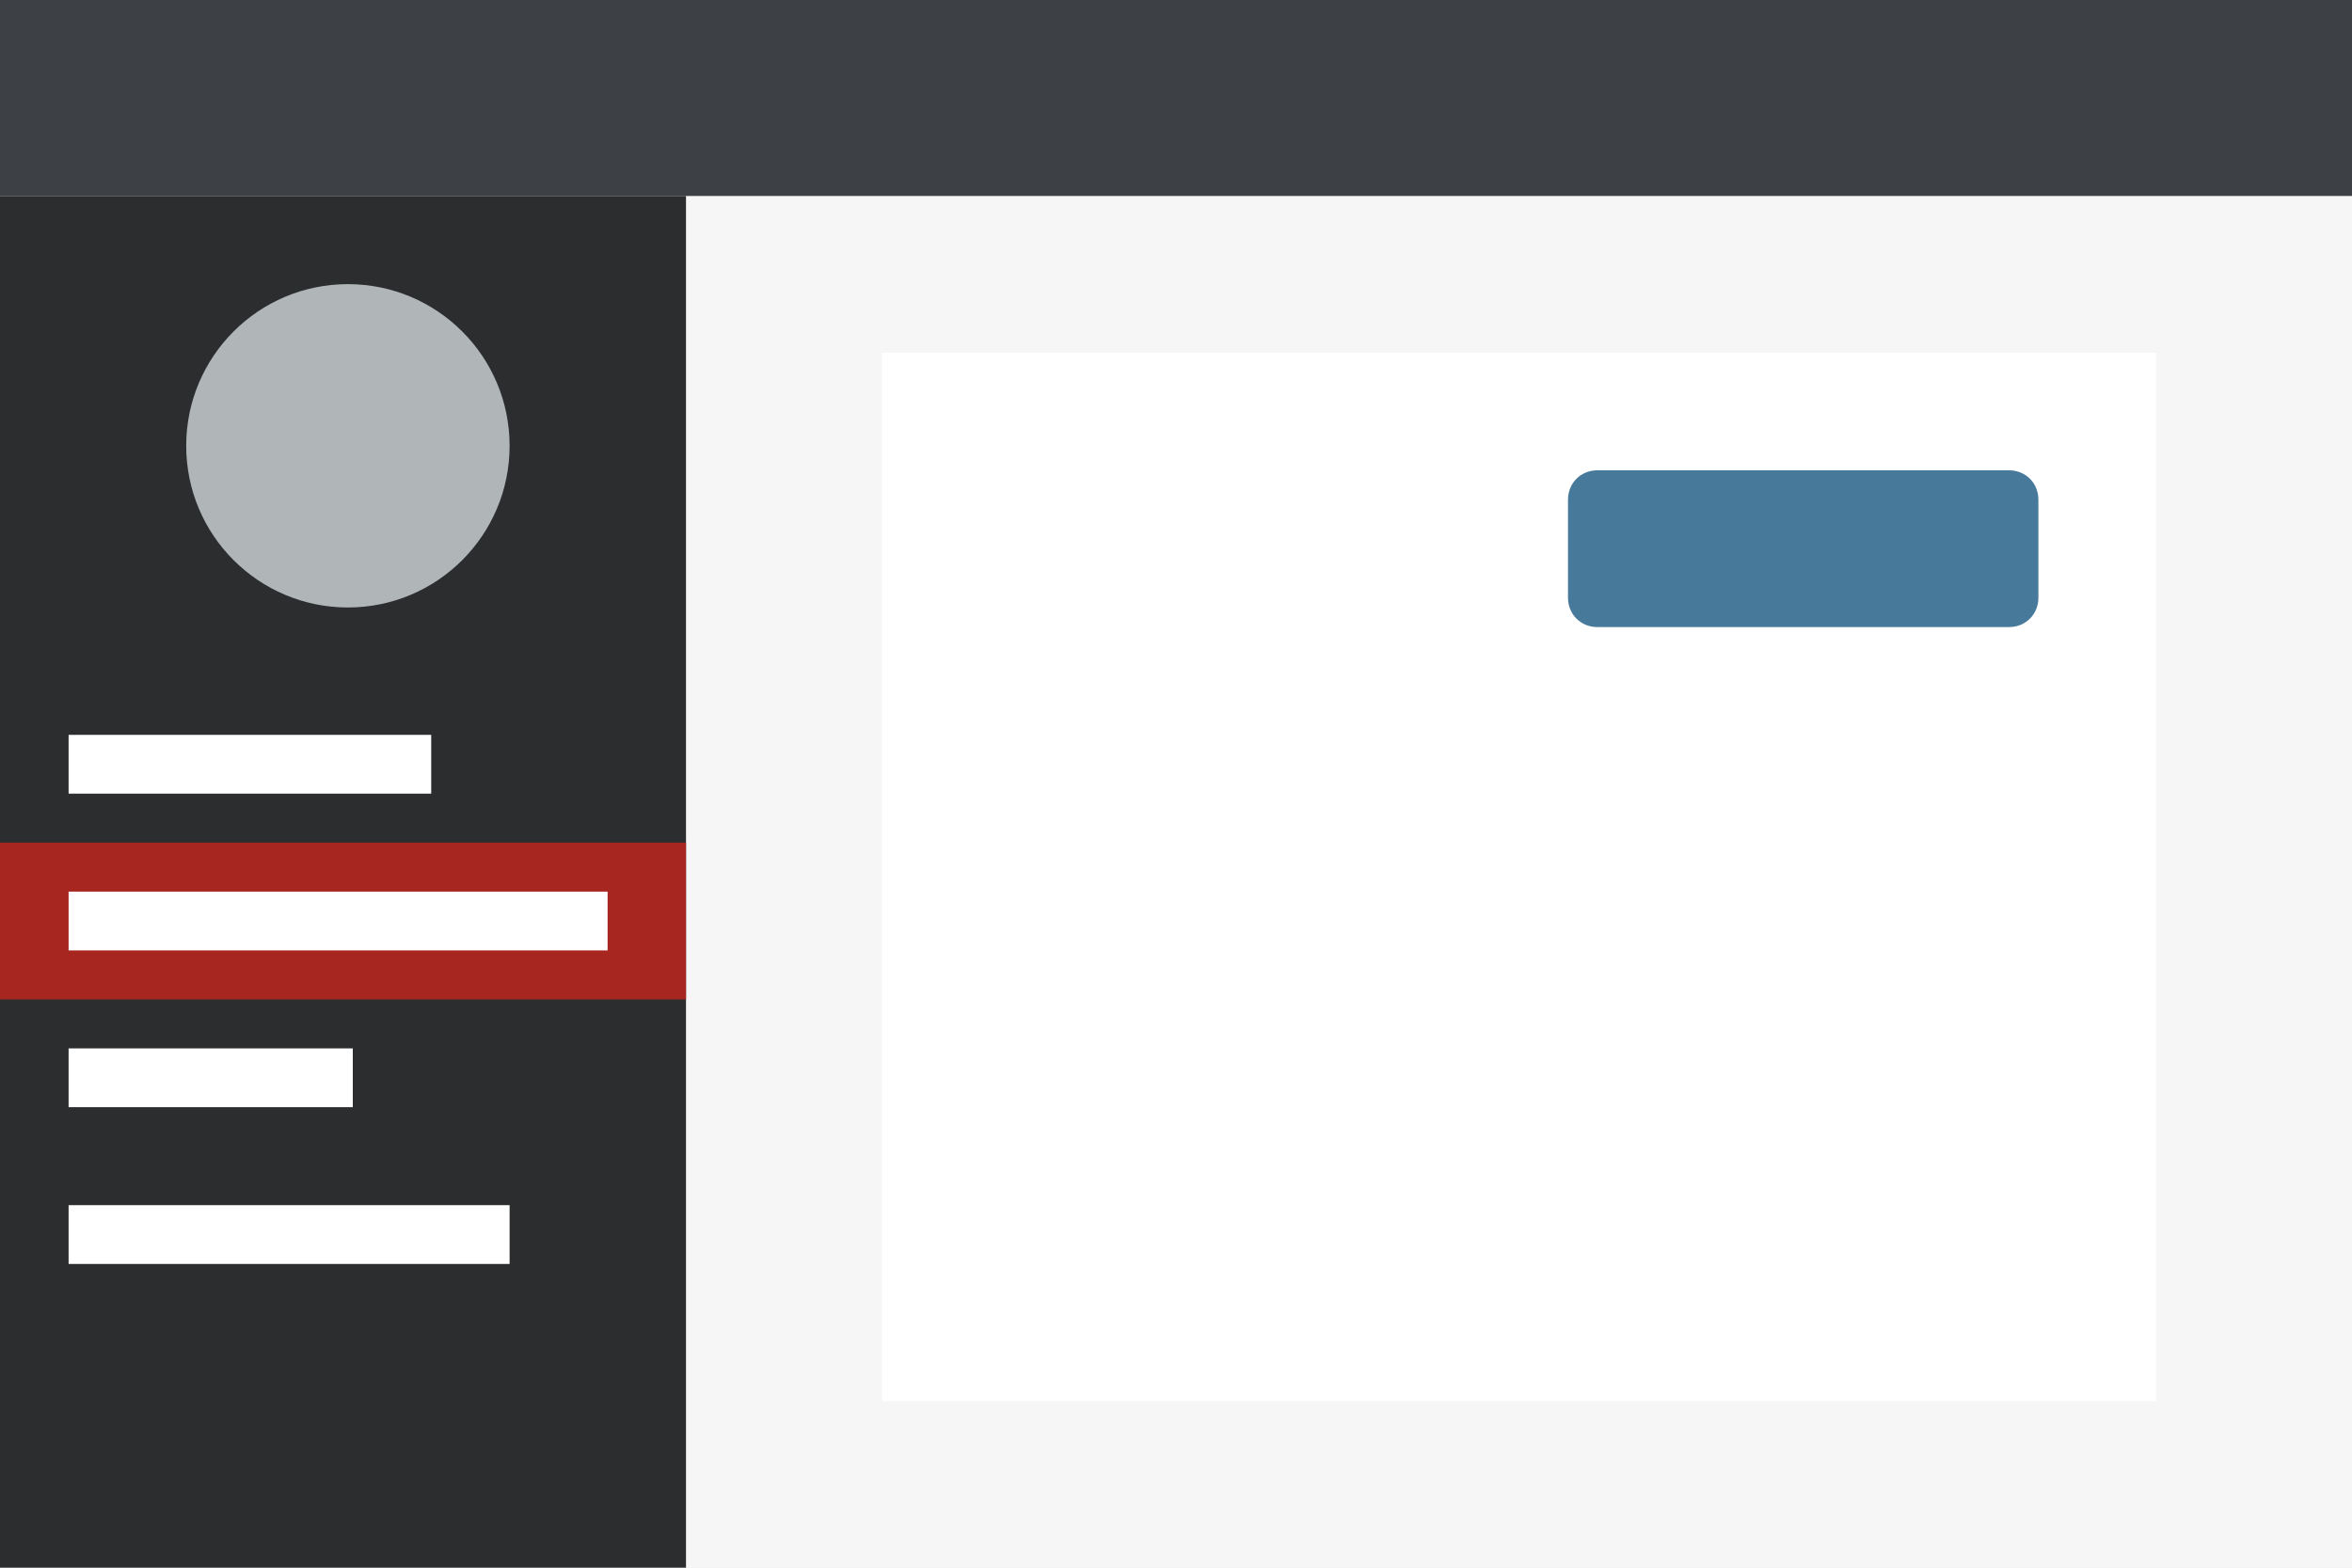
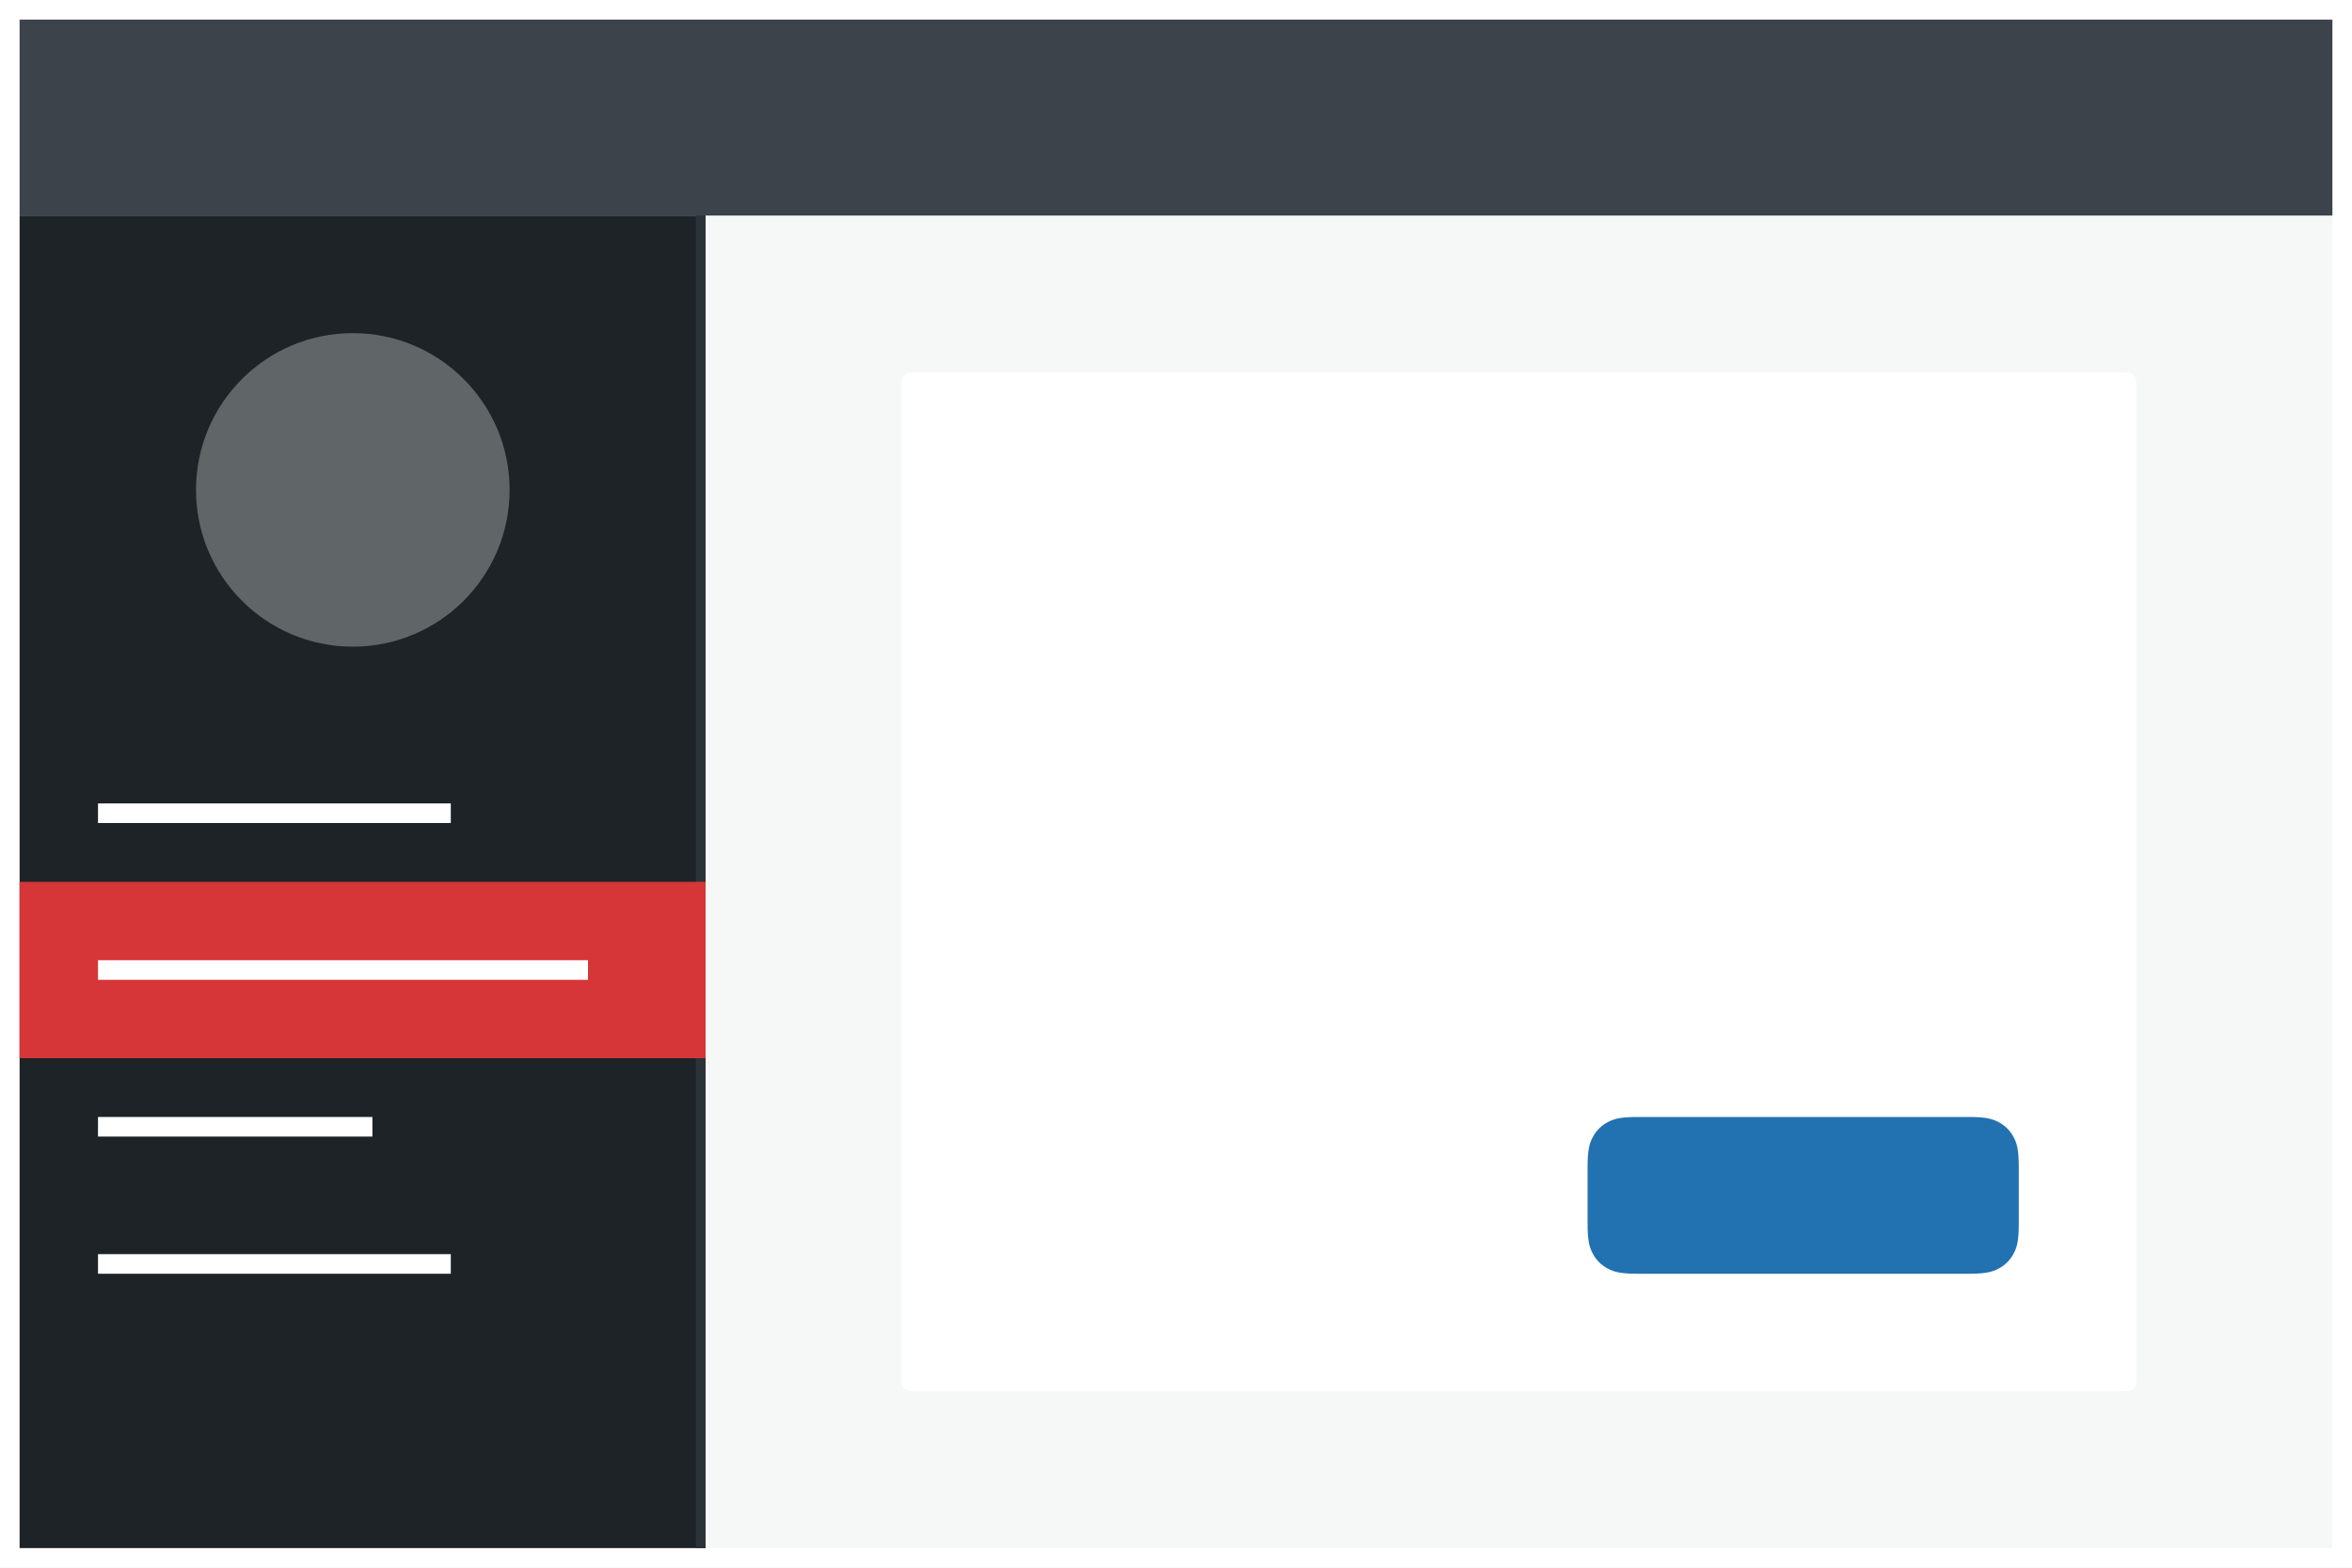
- <svg xmlns="http://www.w3.org/2000/svg" version="1.1" id="Layer_1" x="0px" y="0px" viewBox="0 0 240 160" style="enable-background:new 0 0 240 160;" xml:space="preserve">
-   <style type="text/css">
- 	.st0{fill-rule:evenodd;clip-rule:evenodd;fill:#F6F6F6;}
- 	.st1{fill-rule:evenodd;clip-rule:evenodd;fill:#2B2D2F;}
- 	.st2{fill-rule:evenodd;clip-rule:evenodd;fill:#A82620;}
- 	.st3{fill-rule:evenodd;clip-rule:evenodd;fill:#FFFFFF;}
- 	.st4{fill-rule:evenodd;clip-rule:evenodd;fill:#B0B5B8;}
- 	.st5{fill-rule:evenodd;clip-rule:evenodd;fill:#46799A;}
- 	.st6{fill-rule:evenodd;clip-rule:evenodd;fill:#3D4145;}
- </style>
-   <g>
-     <path class="st0" d="M70,20h170v140H70V20z" />
-     <path class="st1" d="M0,20h70v140H0V20z" />
-     <path class="st2" d="M0,86h70v16H0V86z" />
-     <path class="st3" d="M7,91h55v6H7V91z" />
-     <path class="st3" d="M7,75h37v6H7V75z M7,107h29v6H7V107z M7,123h45v6H7V123z" />
-     <circle class="st4" cx="35.5" cy="45.5" r="16.5" />
-     <path class="st3" d="M90,36h130v107H90V36z" />
-     <path class="st5" d="M163,48h42c1.7,0,3,1.3,3,3v10c0,1.7-1.3,3-3,3h-42c-1.7,0-3-1.3-3-3V51C160,49.3,161.3,48,163,48z" />
-     <path class="st6" d="M0,0h240v20H0V0z" />
+ <svg xmlns="http://www.w3.org/2000/svg" width="120" height="80">
+   <g fill="none" fill-rule="evenodd">
+     <path fill="#FFF" d="M0 0h120v80H0z" />
+     <path fill="#F6F7F7" d="M36 11h83v68H36z" />
+     <path d="M46.641 19h61.718c.223 0 .304.023.385.067a.454.454 0 01.19.189c.043.081.066.162.066.385v50.718c0 .223-.023.304-.067.385a.454.454 0 01-.189.19c-.081.043-.162.066-.385.066H46.641c-.223 0-.304-.023-.385-.067a.454.454 0 01-.19-.189c-.043-.081-.066-.162-.066-.385V19.641c0-.223.023-.304.067-.385a.454.454 0 01.189-.19c.081-.043.162-.066.385-.066z" fill="#FFF" />
+     <path d="M83.564 57h16.872c.892 0 1.215.093 1.54.267.327.174.583.43.757.756.174.326.267.65.267 1.54v2.873c0 .892-.093 1.215-.267 1.54-.174.327-.43.583-.756.757-.326.174-.65.267-1.54.267H83.563c-.892 0-1.215-.093-1.54-.267a1.817 1.817 0 01-.757-.756c-.174-.326-.267-.65-.267-1.54v-2.873c0-.892.093-1.215.267-1.54.174-.327.43-.583.756-.757.326-.174.65-.267 1.54-.267z" fill="#2271B1" />
+     <path fill="#1D2327" d="M1 11h35v68H1z" />
+     <path fill="#2C3338" d="M35.5 11h.5v68h-.5z" />
+     <path fill="#D63638" d="M1 45h35v9H1z" />
+     <path d="M23 64v1H5v-1h18zm-4-7v1H5v-1h14zm11-8v1H5v-1h25zm-7-8v1H5v-1h18z" fill="#FFF" />
+     <circle fill-opacity=".3" fill="#FFF" cx="18" cy="25" r="8" />
+     <path fill="#3C434A" d="M1 1h118v10H1z" />
  </g>
</svg>
